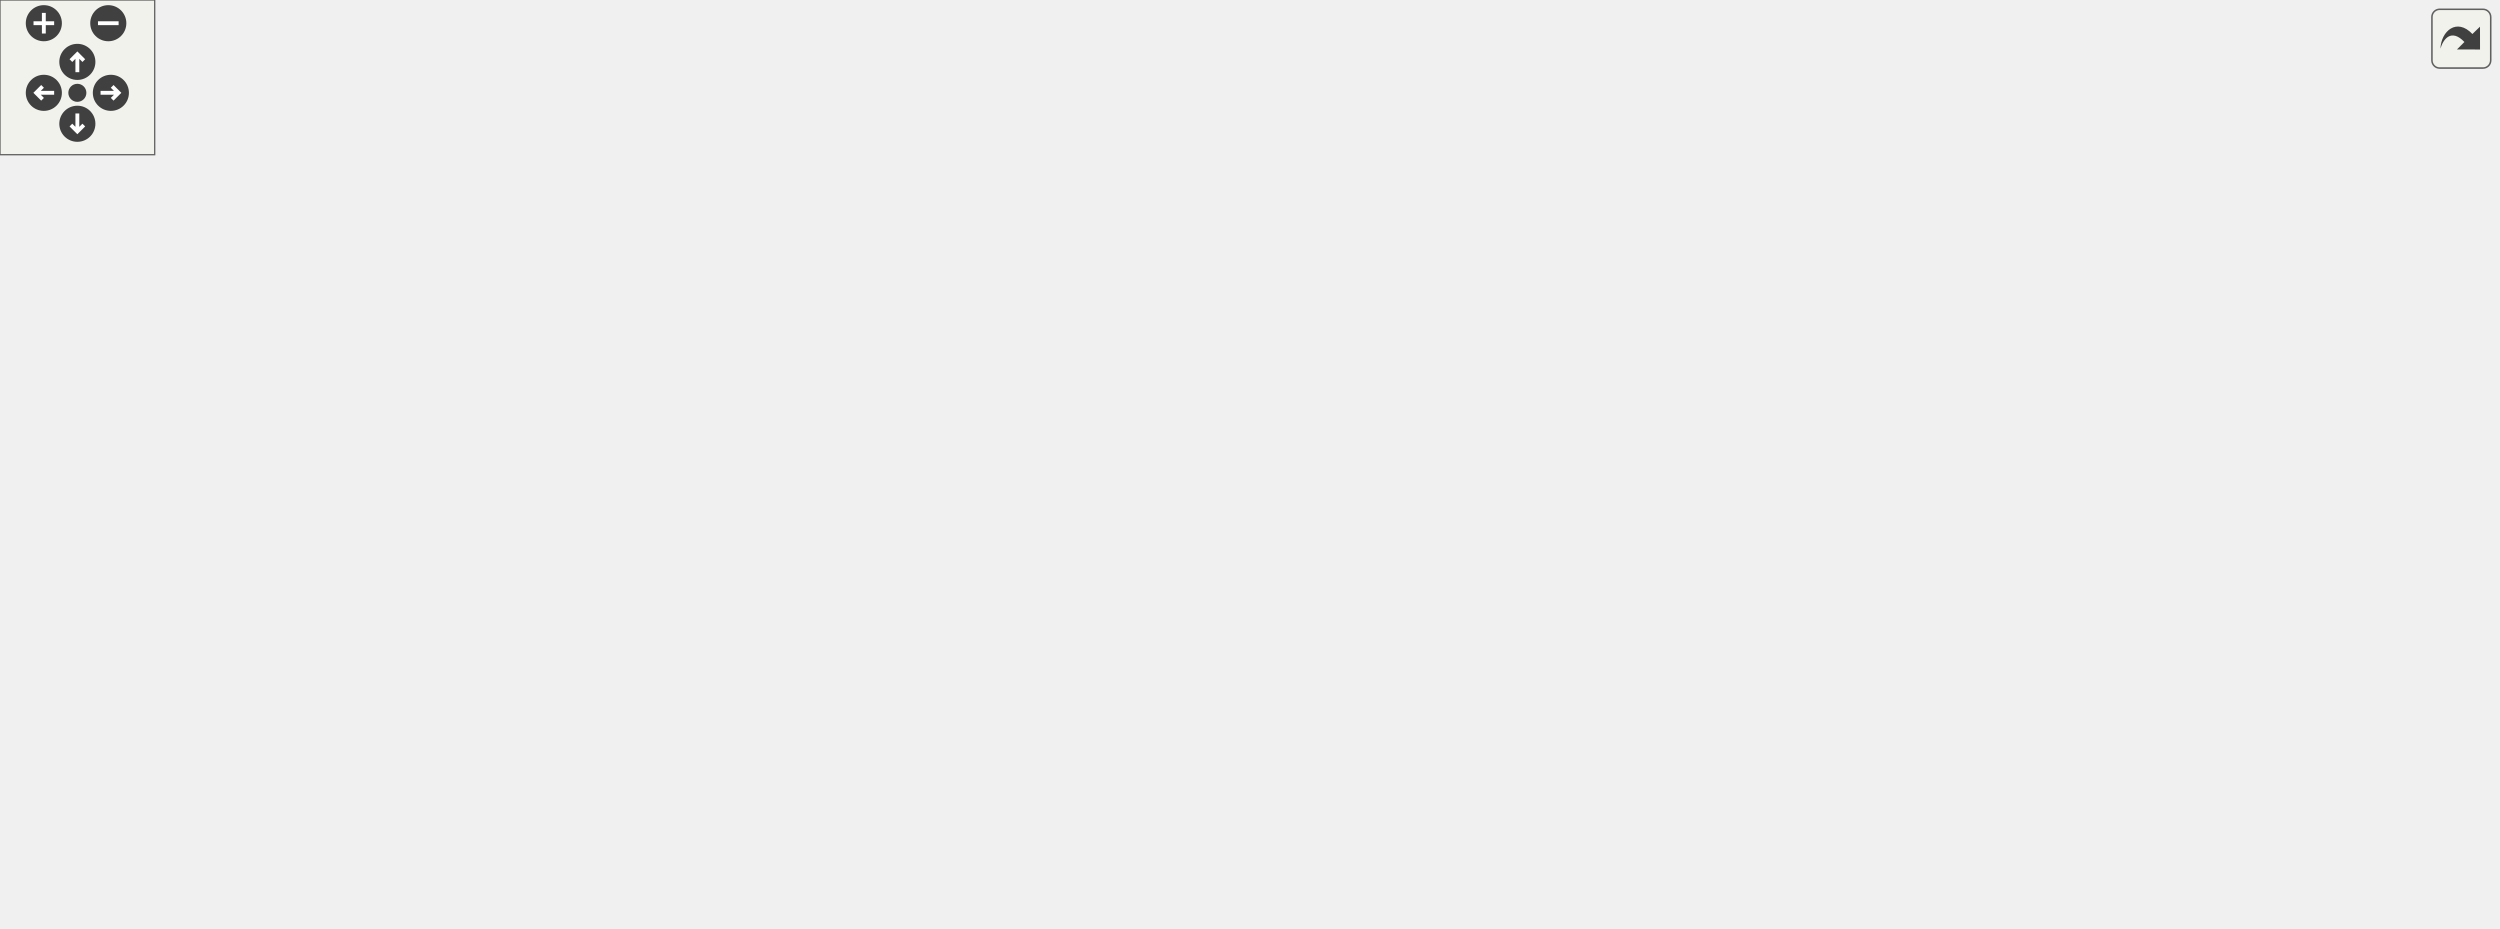
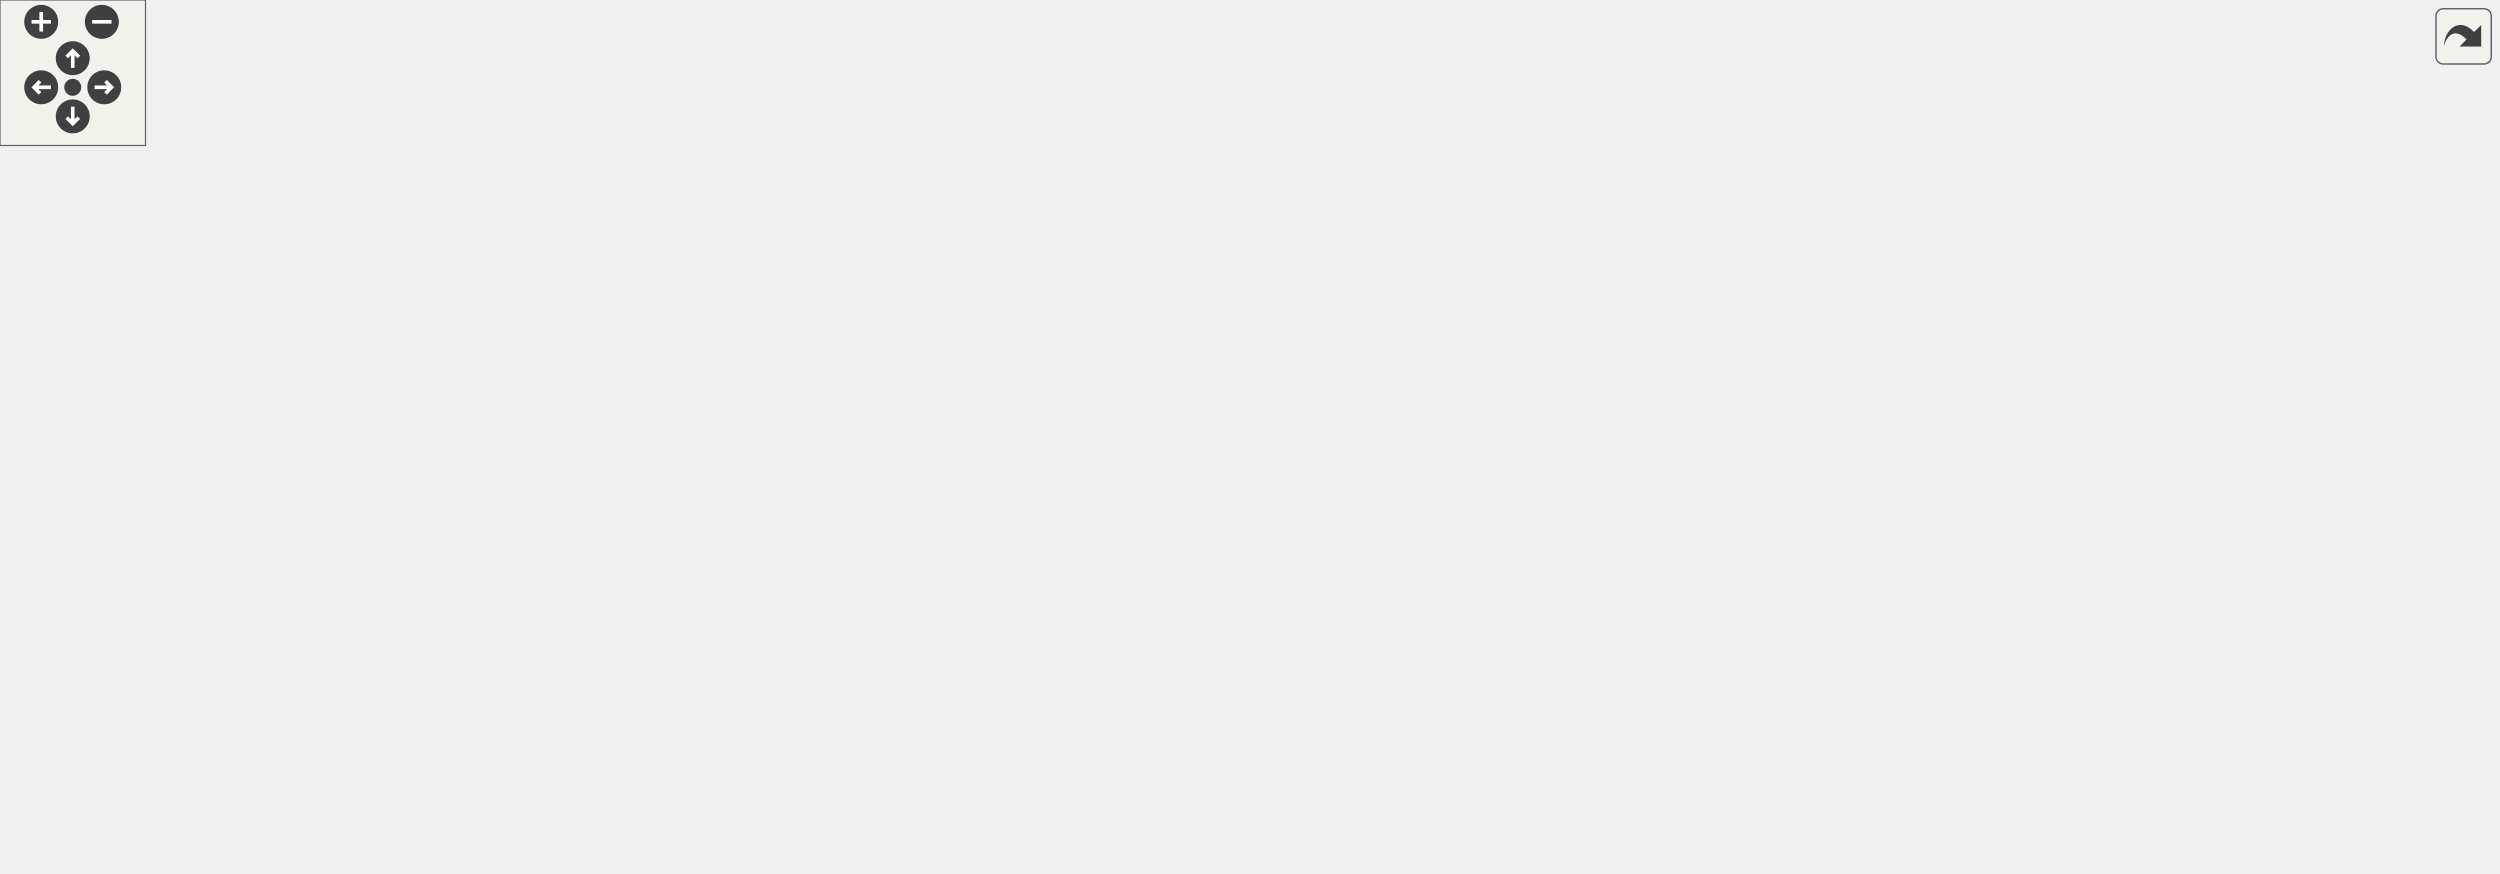
<svg xmlns="http://www.w3.org/2000/svg" xmlns:xlink="http://www.w3.org/1999/xlink" id="main" version="1.1" xml:space="preserve">
  <style type="text/css">
.edge:hover path { stroke: red; }
.edge:hover polygon { stroke: red; fill: red; }
</style>
  <defs>
    <circle id="rim" cx="0" cy="0" r="7" />
    <circle id="rim2" cx="0" cy="0" r="3.5" />
    <g id="zoomPlus">
      <use xlink:href="#rim" fill="#404040">
        <set attributeName="fill" to="#808080" begin="zoomplus.mouseover" end="zoomplus.mouseout" />
      </use>
      <path d="M-4,0h8M0,-4v8" fill="none" stroke="white" stroke-width="1.5" pointer-events="none" />
    </g>
    <g id="zoomMin">
      <use xlink:href="#rim" fill="#404040">
        <set attributeName="fill" to="#808080" begin="zoomminus.mouseover" end="zoomminus.mouseout" />
      </use>
      <path d="M-4,0h8" fill="none" stroke="white" stroke-width="1.5" pointer-events="none" />
    </g>
    <g id="dirArrow">
      <path fill="none" stroke="white" stroke-width="1.5" d="M0,-3.0v7 M-2.5,-0.5L0,-3.0L2.5,-0.5" />
    </g>
    <g id="resetDef">
      <use xlink:href="#rim2" fill="#404040">
        <set attributeName="fill" to="#808080" begin="reset.mouseover" end="reset.mouseout" />
      </use>
    </g>
  </defs>
  <svg id="graph" class="graph">
    <g id="viewport">
      <g id="node1" class="node">
        <g id="a_node1">
          <a xlink:title="This file contains the implementation of the multiply function, which can multiply two strings togeth...">
-             <polygon fill="#bfbfbf" stroke="black" points="541.5,-280.5 541.5,-299.5 678.5,-299.5 678.5,-280.5 541.5,-280.5" />
-             <text text-anchor="middle" x="610" y="-287.5" font-family="Helvetica,sans-Serif" font-size="10.00">src/multiply/multiply.cpp</text>
+             <polygon fill="#bfbfbf" stroke="black" points="387.5,-280.5 387.5,-299.5 524.5,-299.5 524.5,-280.5 387.5,-280.5" />
+             <text text-anchor="middle" x="456" y="-287.5" font-family="Helvetica,sans-Serif" font-size="10.00">src/multiply/multiply.cpp</text>
          </a>
        </g>
      </g>
      <g id="node2" class="node">
        <g id="a_node2">
          <a xlink:href="argParse_8hpp.html" target="_top" xlink:title="This file contains the declaration of the ProgramArgs class and related helper classes and functions.">
-             <polygon fill="none" stroke="black" points="362,-224.5 362,-243.5 442,-243.5 442,-224.5 362,-224.5" />
-             <text text-anchor="middle" x="402" y="-231.5" font-family="Helvetica,sans-Serif" font-size="10.00">argParse.hpp</text>
+             <polygon fill="none" stroke="black" points="228,-224.5 228,-243.5 308,-243.5 308,-224.5 228,-224.5" />
+             <text text-anchor="middle" x="268" y="-231.5" font-family="Helvetica,sans-Serif" font-size="10.00">argParse.hpp</text>
          </a>
        </g>
      </g>
      <g id="edge1" class="edge">
-         <path fill="none" stroke="midnightblue" d="M577.04,-280.44C541.21,-271.14 483.84,-256.25 444.61,-246.06" />
-         <polygon fill="midnightblue" stroke="midnightblue" points="445.36,-242.64 434.8,-243.52 443.6,-249.42 445.36,-242.64" />
+         <path fill="none" stroke="midnightblue" d="M426.21,-280.44C394.17,-271.24 343.07,-256.56 307.65,-246.39" />
+         <polygon fill="midnightblue" stroke="midnightblue" points="308.23,-242.91 297.65,-243.52 306.29,-249.64 308.23,-242.91" />
      </g>
      <g id="node5" class="node">
        <g id="a_node5">
          <a xlink:title=" ">
-             <polygon fill="none" stroke="#bfbfbf" points="508.5,-168.5 508.5,-187.5 581.5,-187.5 581.5,-168.5 508.5,-168.5" />
-             <text text-anchor="middle" x="545" y="-175.5" font-family="Helvetica,sans-Serif" font-size="10.00">string_view</text>
-           </a>
-         </g>
-       </g>
-       <g id="edge38" class="edge">
-         <path fill="none" stroke="midnightblue" d="M604.9,-280.37C594.22,-262.3 569.33,-220.18 555.23,-196.31" />
-         <polygon fill="midnightblue" stroke="midnightblue" points="558.18,-194.42 550.08,-187.59 552.15,-197.98 558.18,-194.42" />
+             <polygon fill="none" stroke="#bfbfbf" points="374.5,-168.5 374.5,-187.5 447.5,-187.5 447.5,-168.5 374.5,-168.5" />
+             <text text-anchor="middle" x="411" y="-175.5" font-family="Helvetica,sans-Serif" font-size="10.00">string_view</text>
+           </a>
+         </g>
+       </g>
+       <g id="edge40" class="edge">
+         <path fill="none" stroke="midnightblue" d="M452.47,-280.37C445.14,-262.46 428.15,-220.92 418.34,-196.95" />
+         <polygon fill="midnightblue" stroke="midnightblue" points="421.54,-195.52 414.51,-187.59 415.06,-198.17 421.54,-195.52" />
      </g>
      <g id="node7" class="node">
        <g id="a_node7">
          <a xlink:title=" ">
            <polygon fill="none" stroke="#bfbfbf" points="444.5,-56.5 444.5,-75.5 491.5,-75.5 491.5,-56.5 444.5,-56.5" />
            <text text-anchor="middle" x="468" y="-63.5" font-family="Helvetica,sans-Serif" font-size="10.00">vector</text>
          </a>
        </g>
      </g>
-       <g id="edge39" class="edge">
-         <path fill="none" stroke="midnightblue" d="M611.64,-280.24C615.25,-258.08 621.29,-199.35 591,-168 532.19,-107.13 457.89,-197.26 404,-132 388.24,-112.92 415.57,-92.91 439.25,-80.22" />
-         <polygon fill="midnightblue" stroke="midnightblue" points="441.05,-83.23 448.38,-75.57 437.88,-76.99 441.05,-83.23" />
+       <g id="edge41" class="edge">
+         <path fill="none" stroke="midnightblue" d="M440.85,-280.29C411.25,-262.01 349.87,-217.25 365,-168 377.24,-128.17 417.08,-97.45 443.47,-80.82" />
+         <polygon fill="midnightblue" stroke="midnightblue" points="445.44,-83.72 452.18,-75.54 441.81,-77.73 445.44,-83.72" />
      </g>
      <g id="node8" class="node">
        <g id="a_node8">
          <a xlink:href="basicArithm_8hpp.html" target="_top" xlink:title="This file contains functions for basic arithmetic operations on strings.">
-             <polygon fill="none" stroke="black" points="676.5,-224.5 676.5,-243.5 785.5,-243.5 785.5,-224.5 676.5,-224.5" />
-             <text text-anchor="middle" x="731" y="-231.5" font-family="Helvetica,sans-Serif" font-size="10.00">fn/basicArithm.hpp</text>
+             <polygon fill="none" stroke="black" points="558.5,-224.5 558.5,-243.5 667.5,-243.5 667.5,-224.5 558.5,-224.5" />
+             <text text-anchor="middle" x="613" y="-231.5" font-family="Helvetica,sans-Serif" font-size="10.00">fn/basicArithm.hpp</text>
          </a>
        </g>
      </g>
      <g id="edge7" class="edge">
-         <path fill="none" stroke="midnightblue" d="M629.17,-280.44C648.91,-271.64 679.89,-257.81 702.49,-247.72" />
-         <polygon fill="midnightblue" stroke="midnightblue" points="704.21,-250.79 711.92,-243.52 701.36,-244.4 704.21,-250.79" />
+         <path fill="none" stroke="midnightblue" d="M480.88,-280.44C507.29,-271.36 549.22,-256.94 578.74,-246.78" />
+         <polygon fill="midnightblue" stroke="midnightblue" points="579.92,-250.08 588.24,-243.52 577.64,-243.46 579.92,-250.08" />
      </g>
      <g id="node14" class="node">
        <g id="a_node14">
          <a xlink:title=" ">
-             <polygon fill="none" stroke="#bfbfbf" points="794,-56.5 794,-75.5 838,-75.5 838,-56.5 794,-56.5" />
-             <text text-anchor="middle" x="816" y="-63.5" font-family="Helvetica,sans-Serif" font-size="10.00">string</text>
-           </a>
-         </g>
-       </g>
-       <g id="edge37" class="edge">
-         <path fill="none" stroke="midnightblue" d="M678.82,-282.77C765.37,-270.66 909.39,-235.23 965,-132 969.22,-124.17 970.3,-119.14 965,-112 951.02,-93.18 887.56,-79.2 848.1,-72.15" />
-         <polygon fill="midnightblue" stroke="midnightblue" points="848.6,-68.68 838.15,-70.42 847.4,-75.58 848.6,-68.68" />
+             <polygon fill="none" stroke="#bfbfbf" points="795,-56.5 795,-75.5 839,-75.5 839,-56.5 795,-56.5" />
+             <text text-anchor="middle" x="817" y="-63.5" font-family="Helvetica,sans-Serif" font-size="10.00">string</text>
+           </a>
+         </g>
+       </g>
+       <g id="edge39" class="edge">
+         <path fill="none" stroke="midnightblue" d="M524.72,-282.18C595.68,-272.07 706.41,-247.39 782,-188 808.24,-167.39 820.11,-163.17 832,-132 837.92,-116.48 832.5,-97.94 826.58,-84.65" />
+         <polygon fill="midnightblue" stroke="midnightblue" points="829.7,-83.06 822.15,-75.63 823.42,-86.15 829.7,-83.06" />
      </g>
      <g id="node20" class="node">
        <g id="a_node20">
          <a xlink:href="multiplyReport_8hpp.html" target="_top" xlink:title="This file contains the declaration for function reportMultiply, which reports the result of a multipl...">
-             <polygon fill="none" stroke="black" points="413,-112.5 413,-131.5 523,-131.5 523,-112.5 413,-112.5" />
-             <text text-anchor="middle" x="468" y="-119.5" font-family="Helvetica,sans-Serif" font-size="10.00">multiplyReport.hpp</text>
+             <polygon fill="none" stroke="black" points="412,-112.5 412,-131.5 522,-131.5 522,-112.5 412,-112.5" />
+             <text text-anchor="middle" x="467" y="-119.5" font-family="Helvetica,sans-Serif" font-size="10.00">multiplyReport.hpp</text>
          </a>
        </g>
      </g>
      <g id="edge25" class="edge">
-         <path fill="none" stroke="midnightblue" d="M614.71,-280.32C625.65,-258.84 649.94,-202.47 624,-168 612.57,-152.8 569.84,-141.12 531.99,-133.48" />
-         <polygon fill="midnightblue" stroke="midnightblue" points="532.47,-130 521.99,-131.52 531.13,-136.87 532.47,-130" />
+         <path fill="none" stroke="midnightblue" d="M456.59,-280.08C458.32,-253.95 463.41,-177.21 465.77,-141.58" />
+         <polygon fill="midnightblue" stroke="midnightblue" points="469.26,-141.78 466.43,-131.57 462.28,-141.31 469.26,-141.78" />
      </g>
      <g id="node21" class="node">
        <g id="a_node21">
+           <a xlink:href="rounding_8hpp.html" target="_top" xlink:title=" ">
+             <polygon fill="none" stroke="black" points="950,-224.5 950,-243.5 1030,-243.5 1030,-224.5 950,-224.5" />
+             <text text-anchor="middle" x="990" y="-231.5" font-family="Helvetica,sans-Serif" font-size="10.00">rounding.hpp</text>
+           </a>
+         </g>
+       </g>
+       <g id="edge28" class="edge">
+         <path fill="none" stroke="midnightblue" d="M524.86,-282.22C612.99,-273.51 770.38,-257.87 905,-244 916.19,-242.85 928.2,-241.59 939.57,-240.39" />
+         <polygon fill="midnightblue" stroke="midnightblue" points="940.22,-243.84 949.79,-239.3 939.48,-236.88 940.22,-243.84" />
+       </g>
+       <g id="node22" class="node">
+         <g id="a_node22">
          <a xlink:href="util_8hpp.html" target="_top" xlink:title="This file contains utility functions and macros for the Steppable project.">
-             <polygon fill="none" stroke="black" points="174.5,-112.5 174.5,-131.5 227.5,-131.5 227.5,-112.5 174.5,-112.5" />
-             <text text-anchor="middle" x="201" y="-119.5" font-family="Helvetica,sans-Serif" font-size="10.00">util.hpp</text>
-           </a>
-         </g>
-       </g>
-       <g id="edge28" class="edge">
-         <path fill="none" stroke="midnightblue" d="M541.28,-284.15C488.4,-278.73 414.25,-267.4 353,-244 308.99,-227.19 299.55,-217.73 263,-188 244.76,-173.17 226.51,-153.27 214.58,-139.41" />
-         <polygon fill="midnightblue" stroke="midnightblue" points="217.16,-137.04 208.03,-131.66 211.81,-141.56 217.16,-137.04" />
+             <polygon fill="none" stroke="black" points="225.5,-112.5 225.5,-131.5 278.5,-131.5 278.5,-112.5 225.5,-112.5" />
+             <text text-anchor="middle" x="252" y="-119.5" font-family="Helvetica,sans-Serif" font-size="10.00">util.hpp</text>
+           </a>
+         </g>
+       </g>
+       <g id="edge30" class="edge">
+         <path fill="none" stroke="midnightblue" d="M387.17,-282.04C283.85,-269.96 96.71,-241.15 59,-188 19.58,-132.44 148.85,-123.69 215.2,-122.77" />
+         <polygon fill="midnightblue" stroke="midnightblue" points="215.3,-126.26 225.27,-122.68 215.24,-119.26 215.3,-126.26" />
      </g>
      <g id="node3" class="node">
        <g id="a_node3">
          <a xlink:title=" ">
-             <polygon fill="none" stroke="#bfbfbf" points="341,-168.5 341,-187.5 379,-187.5 379,-168.5 341,-168.5" />
-             <text text-anchor="middle" x="360" y="-175.5" font-family="Helvetica,sans-Serif" font-size="10.00">map</text>
+             <polygon fill="none" stroke="#bfbfbf" points="68,-168.5 68,-187.5 106,-187.5 106,-168.5 68,-168.5" />
+             <text text-anchor="middle" x="87" y="-175.5" font-family="Helvetica,sans-Serif" font-size="10.00">map</text>
          </a>
        </g>
      </g>
      <g id="edge2" class="edge">
-         <path fill="none" stroke="midnightblue" d="M395.06,-224.08C389.07,-216.38 380.25,-205.03 372.95,-195.65" />
-         <polygon fill="midnightblue" stroke="midnightblue" points="375.71,-193.5 366.81,-187.75 370.18,-197.79 375.71,-193.5" />
+         <path fill="none" stroke="midnightblue" d="M238.03,-224.42C209.07,-216.09 163.72,-202.89 115.86,-188.21" />
+         <polygon fill="midnightblue" stroke="midnightblue" points="116.85,-184.86 106.26,-185.26 114.79,-191.55 116.85,-184.86" />
      </g>
      <g id="node4" class="node">
        <g id="a_node4">
          <a xlink:title=" ">
-             <polygon fill="none" stroke="#bfbfbf" points="279,-168.5 279,-187.5 323,-187.5 323,-168.5 279,-168.5" />
-             <text text-anchor="middle" x="301" y="-175.5" font-family="Helvetica,sans-Serif" font-size="10.00">regex</text>
+             <polygon fill="none" stroke="#bfbfbf" points="236,-168.5 236,-187.5 280,-187.5 280,-168.5 236,-168.5" />
+             <text text-anchor="middle" x="258" y="-175.5" font-family="Helvetica,sans-Serif" font-size="10.00">regex</text>
          </a>
        </g>
      </g>
      <g id="edge3" class="edge">
-         <path fill="none" stroke="midnightblue" d="M385.77,-224.32C369.65,-215.7 344.7,-202.36 326.04,-192.39" />
-         <polygon fill="midnightblue" stroke="midnightblue" points="327.66,-189.28 317.19,-187.65 324.36,-195.46 327.66,-189.28" />
+         <path fill="none" stroke="midnightblue" d="M266.35,-224.08C265.02,-216.93 263.12,-206.64 261.46,-197.69" />
+         <polygon fill="midnightblue" stroke="midnightblue" points="264.88,-196.95 259.62,-187.75 258,-198.22 264.88,-196.95" />
      </g>
      <g id="edge4" class="edge">
-         <path fill="none" stroke="midnightblue" d="M424.66,-224.44C448.4,-215.48 485.91,-201.31 512.74,-191.18" />
-         <polygon fill="midnightblue" stroke="midnightblue" points="514.33,-194.32 522.45,-187.52 511.86,-187.77 514.33,-194.32" />
+         <path fill="none" stroke="midnightblue" d="M290.66,-224.44C314.4,-215.48 351.91,-201.31 378.74,-191.18" />
+         <polygon fill="midnightblue" stroke="midnightblue" points="380.33,-194.32 388.45,-187.52 377.86,-187.77 380.33,-194.32" />
      </g>
      <g id="node6" class="node">
        <g id="a_node6">
          <a xlink:title=" ">
-             <polygon fill="none" stroke="#bfbfbf" points="397.5,-168.5 397.5,-187.5 490.5,-187.5 490.5,-168.5 397.5,-168.5" />
-             <text text-anchor="middle" x="444" y="-175.5" font-family="Helvetica,sans-Serif" font-size="10.00">unordered_map</text>
+             <polygon fill="none" stroke="#bfbfbf" points="124.5,-168.5 124.5,-187.5 217.5,-187.5 217.5,-168.5 124.5,-168.5" />
+             <text text-anchor="middle" x="171" y="-175.5" font-family="Helvetica,sans-Serif" font-size="10.00">unordered_map</text>
          </a>
        </g>
      </g>
      <g id="edge5" class="edge">
-         <path fill="none" stroke="midnightblue" d="M408.94,-224.08C414.93,-216.38 423.75,-205.03 431.05,-195.65" />
-         <polygon fill="midnightblue" stroke="midnightblue" points="433.82,-197.79 437.19,-187.75 428.29,-193.5 433.82,-197.79" />
+         <path fill="none" stroke="midnightblue" d="M252.42,-224.32C237,-215.74 213.19,-202.49 195.29,-192.52" />
+         <polygon fill="midnightblue" stroke="midnightblue" points="196.99,-189.46 186.55,-187.65 193.58,-195.58 196.99,-189.46" />
      </g>
      <g id="edge6" class="edge">
-         <path fill="none" stroke="midnightblue" d="M361.69,-229.39C316.63,-223.37 252.16,-207.73 270,-168 285.35,-133.82 300.57,-130.75 333,-112 350.44,-101.91 400.47,-86.41 434.48,-76.49" />
-         <polygon fill="midnightblue" stroke="midnightblue" points="435.83,-79.74 444.46,-73.6 433.88,-73.02 435.83,-79.74" />
+         <path fill="none" stroke="midnightblue" d="M272.17,-224.23C284.8,-197.78 322.38,-120.13 332,-112 340.03,-105.21 396.79,-87.76 434.4,-76.69" />
+         <polygon fill="midnightblue" stroke="midnightblue" points="435.83,-79.92 444.45,-73.75 433.87,-73.2 435.83,-79.92" />
      </g>
      <g id="edge24" class="edge">
-         <path fill="none" stroke="midnightblue" d="M701.53,-224.44C669.83,-215.24 619.27,-200.56 584.23,-190.39" />
-         <polygon fill="midnightblue" stroke="midnightblue" points="584.91,-186.94 574.33,-187.52 582.96,-193.67 584.91,-186.94" />
+         <path fill="none" stroke="midnightblue" d="M580.99,-224.44C546.27,-215.16 490.71,-200.31 452.62,-190.13" />
+         <polygon fill="midnightblue" stroke="midnightblue" points="453.42,-186.72 442.86,-187.52 451.61,-193.48 453.42,-186.72" />
      </g>
      <g id="node9" class="node">
        <g id="a_node9">
          <a xlink:href="output_8hpp.html" target="_top" xlink:title="This file contains functions for displaying error, warning, and info messages.">
-             <polygon fill="none" stroke="black" points="696.5,-168.5 696.5,-187.5 765.5,-187.5 765.5,-168.5 696.5,-168.5" />
-             <text text-anchor="middle" x="731" y="-175.5" font-family="Helvetica,sans-Serif" font-size="10.00">output.hpp</text>
+             <polygon fill="none" stroke="black" points="632.5,-168.5 632.5,-187.5 701.5,-187.5 701.5,-168.5 632.5,-168.5" />
+             <text text-anchor="middle" x="667" y="-175.5" font-family="Helvetica,sans-Serif" font-size="10.00">output.hpp</text>
          </a>
        </g>
      </g>
      <g id="edge8" class="edge">
-         <path fill="none" stroke="midnightblue" d="M731,-224.08C731,-217.01 731,-206.86 731,-197.99" />
-         <polygon fill="midnightblue" stroke="midnightblue" points="734.5,-197.75 731,-187.75 727.5,-197.75 734.5,-197.75" />
+         <path fill="none" stroke="midnightblue" d="M621.92,-224.08C629.78,-216.22 641.43,-204.57 650.92,-195.08" />
+         <polygon fill="midnightblue" stroke="midnightblue" points="653.65,-197.3 658.25,-187.75 648.7,-192.35 653.65,-197.3" />
      </g>
      <g id="edge23" class="edge">
-         <path fill="none" stroke="midnightblue" d="M742.65,-224.33C762.62,-208.6 802.54,-173.17 816,-132 820.88,-117.07 820.45,-99.15 819.05,-85.92" />
-         <polygon fill="midnightblue" stroke="midnightblue" points="822.47,-85.12 817.67,-75.68 815.54,-86.06 822.47,-85.12" />
+         <path fill="none" stroke="midnightblue" d="M659.41,-224.43C707.79,-212.76 781.18,-186.69 815,-132 823.53,-118.21 823.12,-99.44 821.11,-85.61" />
+         <polygon fill="midnightblue" stroke="midnightblue" points="824.55,-84.98 819.3,-75.77 817.67,-86.24 824.55,-84.98" />
      </g>
      <g id="node10" class="node">
        <g id="a_node10">
          <a xlink:href="colors_8hpp.html" target="_top" xlink:title="This file contains functions and macros for manipulating text colors and formats in the terminal.">
            <polygon fill="none" stroke="black" points="298.5,-56.5 298.5,-75.5 365.5,-75.5 365.5,-56.5 298.5,-56.5" />
            <text text-anchor="middle" x="332" y="-63.5" font-family="Helvetica,sans-Serif" font-size="10.00">colors.hpp</text>
          </a>
        </g>
      </g>
      <g id="edge9" class="edge">
-         <path fill="none" stroke="midnightblue" d="M696.45,-174.82C623.34,-169.8 455.5,-155.97 404,-132 380.04,-120.85 358.4,-98.94 345.24,-83.66" />
-         <polygon fill="midnightblue" stroke="midnightblue" points="347.92,-81.41 338.84,-75.96 342.54,-85.89 347.92,-81.41" />
+         <path fill="none" stroke="midnightblue" d="M632.2,-177.21C579.82,-176.21 478.8,-169.09 403,-132 379.66,-120.58 358.48,-99.05 345.45,-83.91" />
+         <polygon fill="midnightblue" stroke="midnightblue" points="347.84,-81.32 338.76,-75.86 342.46,-85.79 347.84,-81.32" />
      </g>
      <g id="node12" class="node">
        <g id="a_node12">
          <a xlink:href="format_8hpp.html" target="_top" xlink:title="This file contains the definition of the vFormat function template.">
-             <polygon fill="none" stroke="black" points="716.5,-112.5 716.5,-131.5 787.5,-131.5 787.5,-112.5 716.5,-112.5" />
-             <text text-anchor="middle" x="752" y="-119.5" font-family="Helvetica,sans-Serif" font-size="10.00">format.hpp</text>
+             <polygon fill="none" stroke="black" points="715.5,-112.5 715.5,-131.5 786.5,-131.5 786.5,-112.5 715.5,-112.5" />
+             <text text-anchor="middle" x="751" y="-119.5" font-family="Helvetica,sans-Serif" font-size="10.00">format.hpp</text>
          </a>
        </g>
      </g>
      <g id="edge11" class="edge">
-         <path fill="none" stroke="midnightblue" d="M734.47,-168.08C737.31,-160.77 741.43,-150.18 744.96,-141.1" />
-         <polygon fill="midnightblue" stroke="midnightblue" points="748.23,-142.34 748.6,-131.75 741.71,-139.8 748.23,-142.34" />
+         <path fill="none" stroke="midnightblue" d="M680.5,-168.32C693.6,-159.9 713.71,-146.97 729.11,-137.07" />
+         <polygon fill="midnightblue" stroke="midnightblue" points="731.02,-140.01 737.54,-131.65 727.23,-134.12 731.02,-140.01" />
      </g>
      <g id="edge22" class="edge">
-         <path fill="none" stroke="midnightblue" d="M750.19,-168.44C765.03,-160.88 785.02,-148.49 797,-132 806.83,-118.48 811.6,-99.92 813.9,-86.1" />
-         <polygon fill="midnightblue" stroke="midnightblue" points="817.42,-86.2 815.31,-75.81 810.48,-85.25 817.42,-86.2" />
+         <path fill="none" stroke="midnightblue" d="M701.67,-173.43C730.59,-168.67 770.97,-157.62 796,-132 808.03,-119.69 813.17,-100.43 815.37,-86.07" />
+         <polygon fill="midnightblue" stroke="midnightblue" points="818.88,-86.17 816.57,-75.83 811.93,-85.35 818.88,-86.17" />
      </g>
      <g id="node15" class="node">
        <g id="a_node15">
          <a xlink:href="logging_8hpp.html" target="_top" xlink:title="This file contains the declaration of the Logger class. The Logger class provides logging functionali...">
-             <polygon fill="none" stroke="black" points="882,-112.5 882,-131.5 956,-131.5 956,-112.5 882,-112.5" />
-             <text text-anchor="middle" x="919" y="-119.5" font-family="Helvetica,sans-Serif" font-size="10.00">logging.hpp</text>
+             <polygon fill="none" stroke="black" points="919,-112.5 919,-131.5 993,-131.5 993,-112.5 919,-112.5" />
+             <text text-anchor="middle" x="956" y="-119.5" font-family="Helvetica,sans-Serif" font-size="10.00">logging.hpp</text>
          </a>
        </g>
      </g>
      <g id="edge15" class="edge">
-         <path fill="none" stroke="midnightblue" d="M760.79,-168.44C792.83,-159.24 843.93,-144.56 879.35,-134.39" />
-         <polygon fill="midnightblue" stroke="midnightblue" points="880.71,-137.64 889.35,-131.52 878.77,-130.91 880.71,-137.64" />
+         <path fill="none" stroke="midnightblue" d="M701.57,-170.54C753.16,-160.9 850.43,-142.73 908.61,-131.85" />
+         <polygon fill="midnightblue" stroke="midnightblue" points="909.46,-135.26 918.65,-129.98 908.18,-128.38 909.46,-135.26" />
      </g>
      <g id="node17" class="node">
        <g id="a_node17">
          <a xlink:href="symbols_8hpp.html" target="_top" xlink:title="This file contains the definitions of various symbols used in the project.">
-             <polygon fill="none" stroke="black" points="541.5,-112.5 541.5,-131.5 620.5,-131.5 620.5,-112.5 541.5,-112.5" />
-             <text text-anchor="middle" x="581" y="-119.5" font-family="Helvetica,sans-Serif" font-size="10.00">symbols.hpp</text>
+             <polygon fill="none" stroke="black" points="540.5,-112.5 540.5,-131.5 619.5,-131.5 619.5,-112.5 540.5,-112.5" />
+             <text text-anchor="middle" x="580" y="-119.5" font-family="Helvetica,sans-Serif" font-size="10.00">symbols.hpp</text>
          </a>
        </g>
      </g>
      <g id="edge18" class="edge">
-         <path fill="none" stroke="midnightblue" d="M707.23,-168.44C682.11,-159.4 642.29,-145.06 614.1,-134.92" />
-         <polygon fill="midnightblue" stroke="midnightblue" points="615.25,-131.61 604.66,-131.52 612.88,-138.2 615.25,-131.61" />
+         <path fill="none" stroke="midnightblue" d="M653.02,-168.32C639.45,-159.9 618.62,-146.97 602.68,-137.07" />
+         <polygon fill="midnightblue" stroke="midnightblue" points="604.29,-133.95 593.94,-131.65 600.59,-139.9 604.29,-133.95" />
      </g>
      <g id="node19" class="node">
        <g id="a_node19">
          <a xlink:title=" ">
-             <polygon fill="none" stroke="#bfbfbf" points="638,-112.5 638,-131.5 698,-131.5 698,-112.5 638,-112.5" />
-             <text text-anchor="middle" x="668" y="-119.5" font-family="Helvetica,sans-Serif" font-size="10.00">iostream</text>
+             <polygon fill="none" stroke="#bfbfbf" points="637,-112.5 637,-131.5 697,-131.5 697,-112.5 637,-112.5" />
+             <text text-anchor="middle" x="667" y="-119.5" font-family="Helvetica,sans-Serif" font-size="10.00">iostream</text>
          </a>
        </g>
      </g>
      <g id="edge21" class="edge">
-         <path fill="none" stroke="midnightblue" d="M720.88,-168.32C711.47,-160.26 697.26,-148.08 685.93,-138.37" />
-         <polygon fill="midnightblue" stroke="midnightblue" points="688.18,-135.68 678.31,-131.83 683.62,-141 688.18,-135.68" />
+         <path fill="none" stroke="midnightblue" d="M667,-168.08C667,-161.01 667,-150.86 667,-141.99" />
+         <polygon fill="midnightblue" stroke="midnightblue" points="670.5,-141.75 667,-131.75 663.5,-141.75 670.5,-141.75" />
      </g>
      <g id="node11" class="node">
        <g id="a_node11">
          <a xlink:title=" ">
            <polygon fill="none" stroke="#bfbfbf" points="303.5,-0.5 303.5,-19.5 360.5,-19.5 360.5,-0.5 303.5,-0.5" />
            <text text-anchor="middle" x="332" y="-7.5" font-family="Helvetica,sans-Serif" font-size="10.00">ostream</text>
          </a>
        </g>
      </g>
      <g id="edge10" class="edge">
        <path fill="none" stroke="midnightblue" d="M332,-56.08C332,-49.01 332,-38.86 332,-29.99" />
        <polygon fill="midnightblue" stroke="midnightblue" points="335.5,-29.75 332,-19.75 328.5,-29.75 335.5,-29.75" />
      </g>
      <g id="edge14" class="edge">
-         <path fill="none" stroke="midnightblue" d="M716.15,-113.79C713.05,-113.18 709.97,-112.58 707,-112 633.94,-97.82 548.18,-81.83 501.85,-73.25" />
-         <polygon fill="midnightblue" stroke="midnightblue" points="502.23,-69.76 491.76,-71.38 500.96,-76.64 502.23,-69.76" />
+         <path fill="none" stroke="midnightblue" d="M715.15,-113.79C712.05,-113.18 708.97,-112.58 706,-112 633.24,-97.85 547.84,-81.85 501.7,-73.26" />
+         <polygon fill="midnightblue" stroke="midnightblue" points="502.13,-69.78 491.66,-71.39 500.85,-76.66 502.13,-69.78" />
      </g>
      <g id="node13" class="node">
        <g id="a_node13">
          <a xlink:title=" ">
-             <polygon fill="none" stroke="#bfbfbf" points="722.5,-56.5 722.5,-75.5 775.5,-75.5 775.5,-56.5 722.5,-56.5" />
-             <text text-anchor="middle" x="749" y="-63.5" font-family="Helvetica,sans-Serif" font-size="10.00">cstdarg</text>
+             <polygon fill="none" stroke="#bfbfbf" points="723.5,-56.5 723.5,-75.5 776.5,-75.5 776.5,-56.5 723.5,-56.5" />
+             <text text-anchor="middle" x="750" y="-63.5" font-family="Helvetica,sans-Serif" font-size="10.00">cstdarg</text>
          </a>
        </g>
      </g>
      <g id="edge12" class="edge">
-         <path fill="none" stroke="midnightblue" d="M751.5,-112.08C751.11,-105.01 750.55,-94.86 750.05,-85.99" />
-         <polygon fill="midnightblue" stroke="midnightblue" points="753.54,-85.54 749.49,-75.75 746.55,-85.93 753.54,-85.54" />
+         <path fill="none" stroke="midnightblue" d="M750.83,-112.08C750.7,-105.01 750.52,-94.86 750.35,-85.99" />
+         <polygon fill="midnightblue" stroke="midnightblue" points="753.85,-85.68 750.16,-75.75 746.85,-85.81 753.85,-85.68" />
      </g>
      <g id="edge13" class="edge">
-         <path fill="none" stroke="midnightblue" d="M762.28,-112.32C771.84,-104.26 786.28,-92.08 797.78,-82.37" />
-         <polygon fill="midnightblue" stroke="midnightblue" points="800.14,-84.96 805.53,-75.83 795.63,-79.61 800.14,-84.96" />
+         <path fill="none" stroke="midnightblue" d="M761.6,-112.32C771.46,-104.26 786.35,-92.08 798.22,-82.37" />
+         <polygon fill="midnightblue" stroke="midnightblue" points="800.68,-84.88 806.2,-75.83 796.25,-79.46 800.68,-84.88" />
      </g>
      <g id="edge17" class="edge">
-         <path fill="none" stroke="midnightblue" d="M902.45,-112.32C886.01,-103.7 860.57,-90.36 841.53,-80.39" />
-         <polygon fill="midnightblue" stroke="midnightblue" points="842.99,-77.2 832.51,-75.65 839.74,-83.4 842.99,-77.2" />
+         <path fill="none" stroke="midnightblue" d="M933.98,-112.44C910.9,-103.48 874.44,-89.31 848.36,-79.18" />
+         <polygon fill="midnightblue" stroke="midnightblue" points="849.51,-75.88 838.92,-75.52 846.98,-82.4 849.51,-75.88" />
      </g>
      <g id="node16" class="node">
        <g id="a_node16">
          <a xlink:title=" ">
-             <polygon fill="none" stroke="#bfbfbf" points="891.5,-56.5 891.5,-75.5 946.5,-75.5 946.5,-56.5 891.5,-56.5" />
-             <text text-anchor="middle" x="919" y="-63.5" font-family="Helvetica,sans-Serif" font-size="10.00">fstream</text>
+             <polygon fill="none" stroke="#bfbfbf" points="928.5,-56.5 928.5,-75.5 983.5,-75.5 983.5,-56.5 928.5,-56.5" />
+             <text text-anchor="middle" x="956" y="-63.5" font-family="Helvetica,sans-Serif" font-size="10.00">fstream</text>
          </a>
        </g>
      </g>
      <g id="edge16" class="edge">
-         <path fill="none" stroke="midnightblue" d="M919,-112.08C919,-105.01 919,-94.86 919,-85.99" />
-         <polygon fill="midnightblue" stroke="midnightblue" points="922.5,-85.75 919,-75.75 915.5,-85.75 922.5,-85.75" />
+         <path fill="none" stroke="midnightblue" d="M956,-112.08C956,-105.01 956,-94.86 956,-85.99" />
+         <polygon fill="midnightblue" stroke="midnightblue" points="959.5,-85.75 956,-75.75 952.5,-85.75 959.5,-85.75" />
      </g>
      <g id="edge20" class="edge">
-         <path fill="none" stroke="midnightblue" d="M620.67,-113.05C659.82,-105.03 721.57,-91.9 783.72,-76.21" />
-         <polygon fill="midnightblue" stroke="midnightblue" points="784.87,-79.52 793.7,-73.66 783.14,-72.74 784.87,-79.52" />
+         <path fill="none" stroke="midnightblue" d="M619.68,-113.16C659.26,-105.16 722.02,-91.97 785,-76.13" />
+         <polygon fill="midnightblue" stroke="midnightblue" points="785.87,-79.52 794.7,-73.67 784.14,-72.74 785.87,-79.52" />
      </g>
      <g id="node18" class="node">
        <g id="a_node18">
          <a xlink:title=" ">
            <polygon fill="none" stroke="#bfbfbf" points="384,-56.5 384,-75.5 426,-75.5 426,-56.5 384,-56.5" />
            <text text-anchor="middle" x="405" y="-63.5" font-family="Helvetica,sans-Serif" font-size="10.00">array</text>
          </a>
        </g>
      </g>
      <g id="edge19" class="edge">
-         <path fill="none" stroke="midnightblue" d="M553.11,-112.44C521.14,-102.63 468.88,-86.6 435.75,-76.44" />
-         <polygon fill="midnightblue" stroke="midnightblue" points="436.72,-73.07 426.13,-73.48 434.66,-79.76 436.72,-73.07" />
+         <path fill="none" stroke="midnightblue" d="M552.27,-112.44C520.48,-102.63 468.52,-86.6 435.58,-76.44" />
+         <polygon fill="midnightblue" stroke="midnightblue" points="436.6,-73.09 426.01,-73.48 434.53,-79.78 436.6,-73.09" />
      </g>
      <g id="edge27" class="edge">
-         <path fill="none" stroke="midnightblue" d="M468,-112.08C468,-105.01 468,-94.86 468,-85.99" />
-         <polygon fill="midnightblue" stroke="midnightblue" points="471.5,-85.75 468,-75.75 464.5,-85.75 471.5,-85.75" />
+         <path fill="none" stroke="midnightblue" d="M467.17,-112.08C467.3,-105.01 467.48,-94.86 467.65,-85.99" />
+         <polygon fill="midnightblue" stroke="midnightblue" points="471.15,-85.81 467.84,-75.75 464.15,-85.68 471.15,-85.81" />
      </g>
      <g id="edge26" class="edge">
-         <path fill="none" stroke="midnightblue" d="M523.29,-113.25C602.68,-102.12 743.21,-82.35 783.67,-75.69" />
-         <polygon fill="midnightblue" stroke="midnightblue" points="784.53,-79.09 793.75,-73.87 783.28,-72.2 784.53,-79.09" />
-       </g>
-       <g id="edge36" class="edge">
-         <path fill="none" stroke="midnightblue" d="M227.88,-114.97C232.58,-113.95 237.43,-112.93 242,-112 324.42,-95.27 348.24,-95.46 434.32,-76" />
-         <polygon fill="midnightblue" stroke="midnightblue" points="435.3,-79.36 444.27,-73.72 433.74,-72.54 435.3,-79.36" />
+         <path fill="none" stroke="midnightblue" d="M522.28,-113.3C602.27,-102.15 744.47,-82.28 784.87,-75.65" />
+         <polygon fill="midnightblue" stroke="midnightblue" points="785.53,-79.09 794.75,-73.87 784.28,-72.2 785.53,-79.09" />
      </g>
      <g id="edge29" class="edge">
-         <path fill="none" stroke="midnightblue" d="M221.76,-112.44C243.32,-103.56 277.26,-89.56 301.79,-79.45" />
-         <polygon fill="midnightblue" stroke="midnightblue" points="303.43,-82.56 311.34,-75.52 300.76,-76.09 303.43,-82.56" />
-       </g>
-       <g id="edge35" class="edge">
-         <path fill="none" stroke="midnightblue" d="M227.55,-119.68C324.03,-114.78 656.68,-96.9 783.58,-75.83" />
-         <polygon fill="midnightblue" stroke="midnightblue" points="784.53,-79.21 793.78,-74.04 783.33,-72.32 784.53,-79.21" />
+         <path fill="none" stroke="midnightblue" d="M994.58,-224.24C1005.19,-202.59 1028.61,-145.86 1002,-112 983.34,-88.26 897.11,-75.49 849.24,-70.12" />
+         <polygon fill="midnightblue" stroke="midnightblue" points="849.4,-66.61 839.08,-69.02 848.65,-73.57 849.4,-66.61" />
+       </g>
+       <g id="edge38" class="edge">
+         <path fill="none" stroke="midnightblue" d="M278.72,-114.65C312.6,-106.55 373.03,-91.95 434.38,-76.11" />
+         <polygon fill="midnightblue" stroke="midnightblue" points="435.42,-79.46 444.23,-73.56 433.67,-72.68 435.42,-79.46" />
      </g>
      <g id="edge31" class="edge">
-         <path fill="none" stroke="midnightblue" d="M227.74,-114.29C261.78,-105.7 322.38,-90.2 374,-76 374.1,-75.97 374.2,-75.95 374.29,-75.92" />
-         <polygon fill="midnightblue" stroke="midnightblue" points="375,-79.36 383.68,-73.28 373.1,-72.62 375,-79.36" />
-       </g>
-       <g id="node22" class="node">
-         <g id="a_node22">
-           <a xlink:title=" ">
-             <polygon fill="none" stroke="#bfbfbf" points="148,-56.5 148,-75.5 212,-75.5 212,-56.5 148,-56.5" />
-             <text text-anchor="middle" x="180" y="-63.5" font-family="Helvetica,sans-Serif" font-size="10.00">algorithm</text>
-           </a>
-         </g>
-       </g>
-       <g id="edge30" class="edge">
-         <path fill="none" stroke="midnightblue" d="M197.53,-112.08C194.69,-104.77 190.57,-94.18 187.04,-85.1" />
-         <polygon fill="midnightblue" stroke="midnightblue" points="190.29,-83.8 183.4,-75.75 183.77,-86.34 190.29,-83.8" />
+         <path fill="none" stroke="midnightblue" d="M264.85,-112.32C277.22,-103.98 296.13,-91.21 310.74,-81.35" />
+         <polygon fill="midnightblue" stroke="midnightblue" points="312.85,-84.15 319.18,-75.65 308.93,-78.35 312.85,-84.15" />
+       </g>
+       <g id="edge37" class="edge">
+         <path fill="none" stroke="midnightblue" d="M278.82,-119.45C370.04,-114.06 668.65,-95.51 784.77,-75.81" />
+         <polygon fill="midnightblue" stroke="midnightblue" points="785.55,-79.23 794.78,-74.02 784.32,-72.34 785.55,-79.23" />
+       </g>
+       <g id="edge33" class="edge">
+         <path fill="none" stroke="midnightblue" d="M276.24,-112.44C302.78,-103.08 345.37,-88.05 374.24,-77.86" />
+         <polygon fill="midnightblue" stroke="midnightblue" points="375.56,-81.1 383.83,-74.47 373.23,-74.5 375.56,-81.1" />
      </g>
      <g id="node23" class="node">
        <g id="a_node23">
          <a xlink:title=" ">
-             <polygon fill="none" stroke="#bfbfbf" points="230,-56.5 230,-75.5 280,-75.5 280,-56.5 230,-56.5" />
-             <text text-anchor="middle" x="255" y="-63.5" font-family="Helvetica,sans-Serif" font-size="10.00">chrono</text>
+             <polygon fill="none" stroke="#bfbfbf" points="0,-56.5 0,-75.5 64,-75.5 64,-56.5 0,-56.5" />
+             <text text-anchor="middle" x="32" y="-63.5" font-family="Helvetica,sans-Serif" font-size="10.00">algorithm</text>
          </a>
        </g>
      </g>
      <g id="edge32" class="edge">
-         <path fill="none" stroke="midnightblue" d="M209.92,-112.08C217.78,-104.22 229.43,-92.57 238.92,-83.08" />
-         <polygon fill="midnightblue" stroke="midnightblue" points="241.65,-85.3 246.25,-75.75 236.7,-80.35 241.65,-85.3" />
+         <path fill="none" stroke="midnightblue" d="M225.46,-114.49C187.93,-105.27 118.95,-88.34 74.3,-77.38" />
+         <polygon fill="midnightblue" stroke="midnightblue" points="74.89,-73.92 64.34,-74.94 73.22,-80.72 74.89,-73.92" />
      </g>
      <g id="node24" class="node">
        <g id="a_node24">
          <a xlink:title=" ">
-             <polygon fill="none" stroke="#bfbfbf" points="0,-56.5 0,-75.5 56,-75.5 56,-56.5 0,-56.5" />
-             <text text-anchor="middle" x="28" y="-63.5" font-family="Helvetica,sans-Serif" font-size="10.00">iomanip</text>
-           </a>
-         </g>
-       </g>
-       <g id="edge33" class="edge">
-         <path fill="none" stroke="midnightblue" d="M174.35,-112.68C145.06,-103.54 97.81,-88.79 64.95,-78.53" />
-         <polygon fill="midnightblue" stroke="midnightblue" points="65.84,-75.15 55.25,-75.51 63.76,-81.83 65.84,-75.15" />
+             <polygon fill="none" stroke="#bfbfbf" points="82,-56.5 82,-75.5 132,-75.5 132,-56.5 82,-56.5" />
+             <text text-anchor="middle" x="107" y="-63.5" font-family="Helvetica,sans-Serif" font-size="10.00">chrono</text>
+           </a>
+         </g>
+       </g>
+       <g id="edge34" class="edge">
+         <path fill="none" stroke="midnightblue" d="M229.02,-112.44C204.84,-103.44 166.58,-89.19 139.35,-79.05" />
+         <polygon fill="midnightblue" stroke="midnightblue" points="140.46,-75.73 129.87,-75.52 138.02,-82.29 140.46,-75.73" />
      </g>
      <g id="node25" class="node">
        <g id="a_node25">
          <a xlink:title=" ">
-             <polygon fill="none" stroke="#bfbfbf" points="74,-56.5 74,-75.5 130,-75.5 130,-56.5 74,-56.5" />
-             <text text-anchor="middle" x="102" y="-63.5" font-family="Helvetica,sans-Serif" font-size="10.00">sstream</text>
-           </a>
-         </g>
-       </g>
-       <g id="edge34" class="edge">
-         <path fill="none" stroke="midnightblue" d="M185.09,-112.32C169.36,-103.74 145.06,-90.49 126.79,-80.52" />
-         <polygon fill="midnightblue" stroke="midnightblue" points="128.32,-77.37 117.87,-75.65 124.97,-83.52 128.32,-77.37" />
+             <polygon fill="none" stroke="#bfbfbf" points="150,-56.5 150,-75.5 206,-75.5 206,-56.5 150,-56.5" />
+             <text text-anchor="middle" x="178" y="-63.5" font-family="Helvetica,sans-Serif" font-size="10.00">iomanip</text>
+           </a>
+         </g>
+       </g>
+       <g id="edge35" class="edge">
+         <path fill="none" stroke="midnightblue" d="M240.11,-112.32C228.85,-104.11 211.71,-91.6 198.29,-81.81" />
+         <polygon fill="midnightblue" stroke="midnightblue" points="200.25,-78.9 190.11,-75.83 196.12,-84.56 200.25,-78.9" />
+       </g>
+       <g id="node26" class="node">
+         <g id="a_node26">
+           <a xlink:title=" ">
+             <polygon fill="none" stroke="#bfbfbf" points="224,-56.5 224,-75.5 280,-75.5 280,-56.5 224,-56.5" />
+             <text text-anchor="middle" x="252" y="-63.5" font-family="Helvetica,sans-Serif" font-size="10.00">sstream</text>
+           </a>
+         </g>
+       </g>
+       <g id="edge36" class="edge">
+         <path fill="none" stroke="midnightblue" d="M252,-112.08C252,-105.01 252,-94.86 252,-85.99" />
+         <polygon fill="midnightblue" stroke="midnightblue" points="255.5,-85.75 252,-75.75 248.5,-85.75 255.5,-85.75" />
      </g>
    </g>
  </svg>
  <g id="navigator" transform="translate(0 0)" fill="#404254">
    <rect fill="#f2f5e9" fill-opacity="0.5" stroke="#606060" stroke-width=".5" x="0" y="0" width="60" height="60" />
    <use id="zoomplus" xlink:href="#zoomPlus" x="17" y="9" />
    <use id="zoomminus" xlink:href="#zoomMin" x="42" y="9" />
    <use id="reset" xlink:href="#resetDef" x="30" y="36" />
    <g id="arrowUp" xlink:href="#dirArrow" transform="translate(30 24)">
      <use xlink:href="#rim" fill="#404040">
        <set attributeName="fill" to="#808080" begin="arrowUp.mouseover" end="arrowUp.mouseout" />
      </use>
      <path fill="none" stroke="white" stroke-width="1.5" d="M0,-3.0v7 M-2.5,-0.5L0,-3.0L2.5,-0.5" />
    </g>
    <g id="arrowRight" xlink:href="#dirArrow" transform="rotate(90) translate(36 -43)">
      <use xlink:href="#rim" fill="#404040">
        <set attributeName="fill" to="#808080" begin="arrowRight.mouseover" end="arrowRight.mouseout" />
      </use>
      <path fill="none" stroke="white" stroke-width="1.5" d="M0,-3.0v7 M-2.5,-0.5L0,-3.0L2.5,-0.5" />
    </g>
    <g id="arrowDown" xlink:href="#dirArrow" transform="rotate(180) translate(-30 -48)">
      <use xlink:href="#rim" fill="#404040">
        <set attributeName="fill" to="#808080" begin="arrowDown.mouseover" end="arrowDown.mouseout" />
      </use>
      <path fill="none" stroke="white" stroke-width="1.5" d="M0,-3.0v7 M-2.5,-0.5L0,-3.0L2.5,-0.5" />
    </g>
    <g id="arrowLeft" xlink:href="#dirArrow" transform="rotate(270) translate(-36 17)">
      <use xlink:href="#rim" fill="#404040">
        <set attributeName="fill" to="#808080" begin="arrowLeft.mouseover" end="arrowLeft.mouseout" />
      </use>
      <path fill="none" stroke="white" stroke-width="1.5" d="M0,-3.0v7 M-2.5,-0.5L0,-3.0L2.5,-0.5" />
    </g>
  </g>
  <svg viewBox="0 0 15 15" width="100%" height="30px" preserveAspectRatio="xMaxYMin meet">
    <g id="arrow_out" transform="scale(0.3 0.3)">
      <a xlink:href="multiply_8cpp__incl_org.svg" target="_base">
        <rect id="button" ry="5" rx="5" y="6" x="6" height="38" width="38" fill="#f2f5e9" fill-opacity="0.5" stroke="#606060" stroke-width="1.0" />
        <path id="arrow" d="M 11.5,31.437 C 11.94,20.098 22.043,11.323 32.159,21.979 L 37.069,17.246 C 37.069,17.246 37.088,32 37.088,32 L 22.16,31.978 C 22.16,31.978 26.998,27.14 26.998,27.14 C 18.529,18.264 13.292,25.23 11.5,31.437 z" style="fill:#404040;" />
      </a>
    </g>
  </svg>
</svg>
